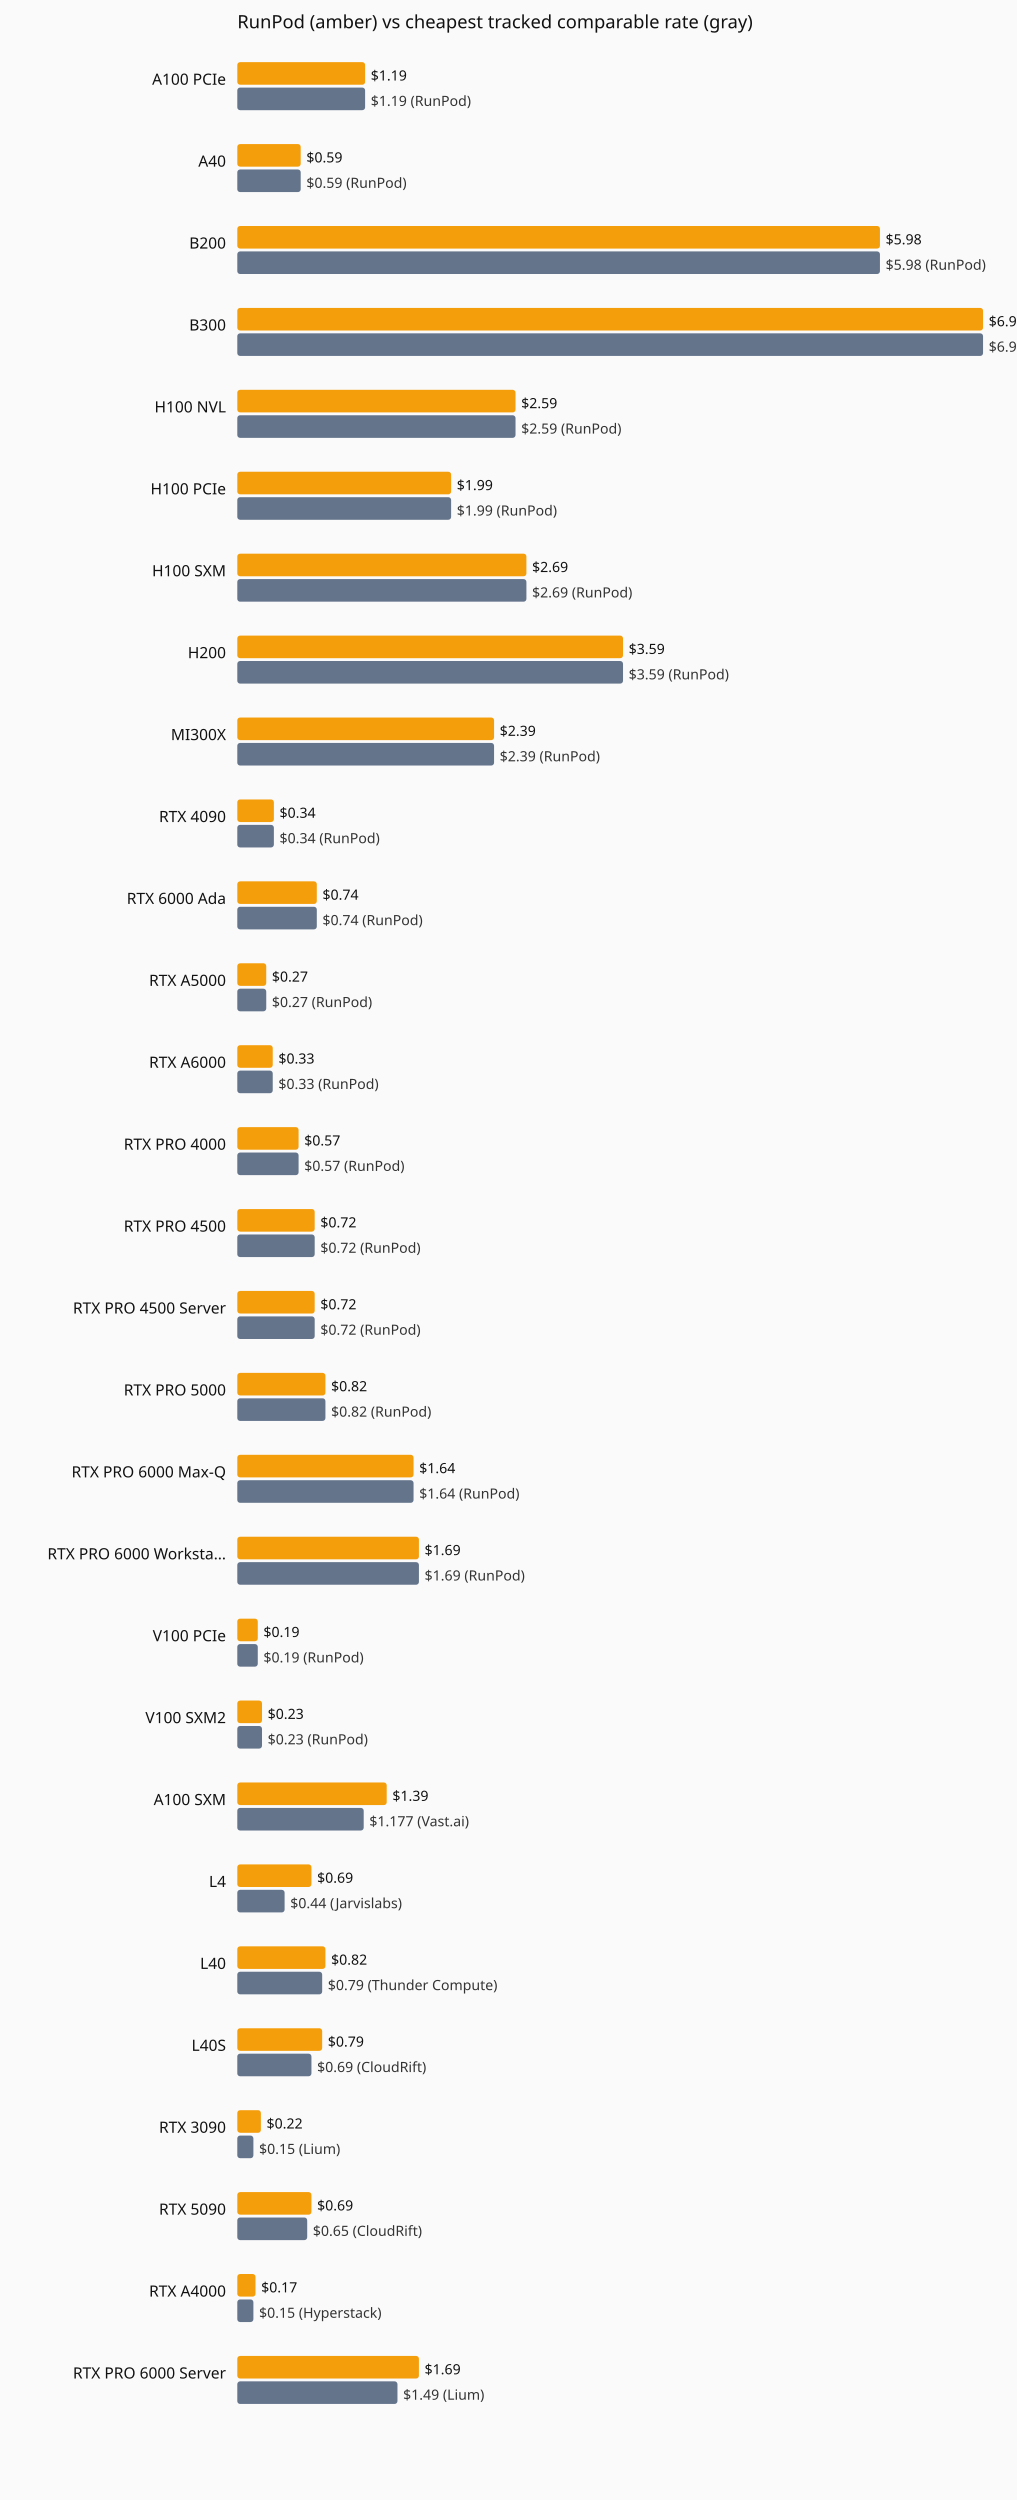
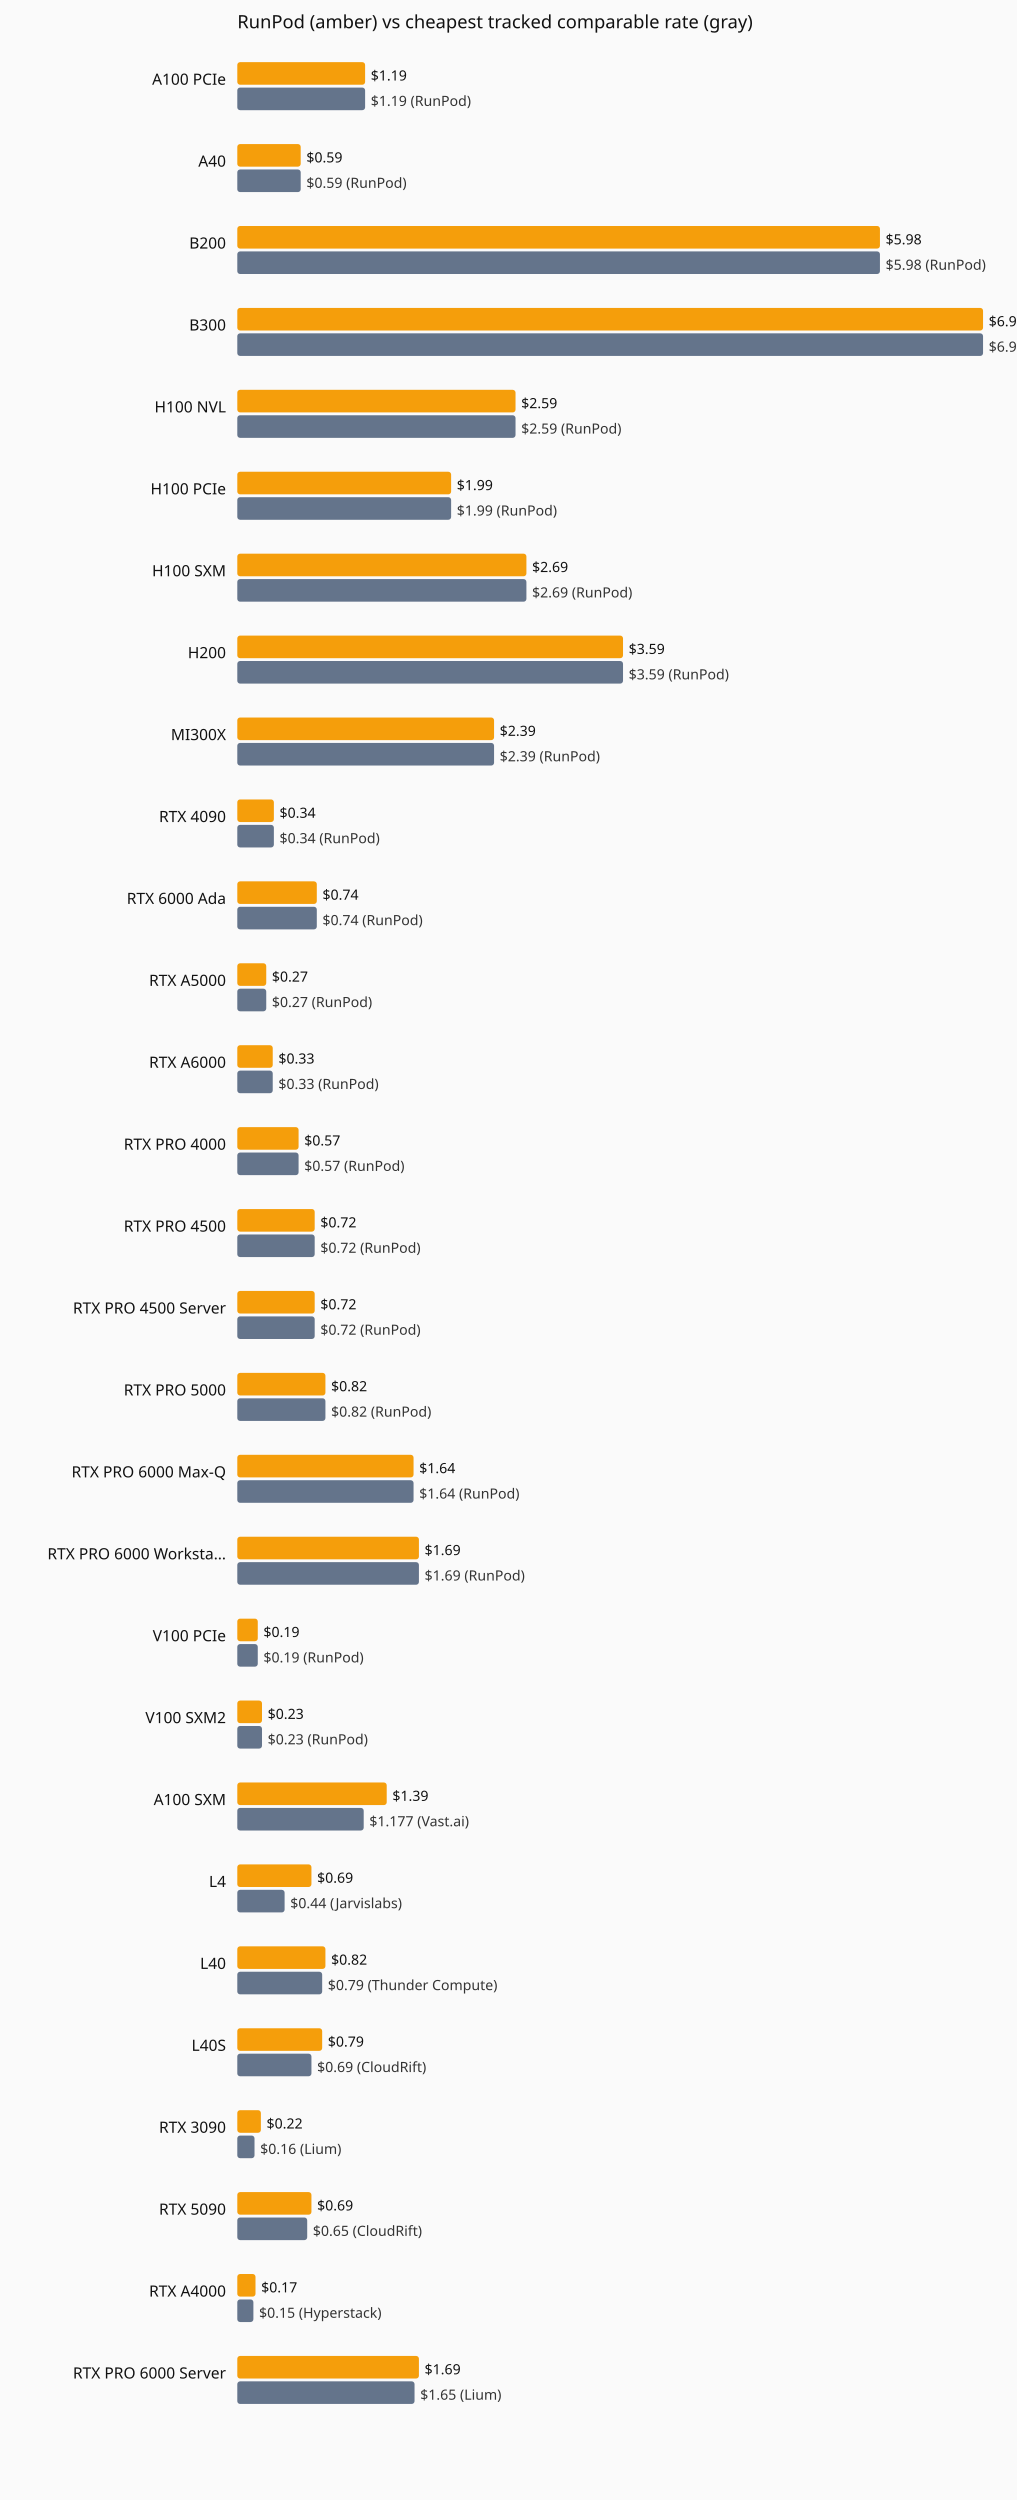
<svg xmlns="http://www.w3.org/2000/svg" viewBox="0 0 720 1770" role="img" aria-label="Current hourly rate versus the cheapest tracked vendor, by GPU model.">
  <rect width="720" height="1770" fill="#fafafa" />
  <text x="168" y="20" font-family="system-ui,sans-serif" font-size="13" fill="#111">RunPod (amber) vs cheapest tracked comparable rate (gray)</text>
  <text x="160" y="60" text-anchor="end" font-family="system-ui,sans-serif" font-size="11" fill="#111">A100 PCIe</text>
  <rect x="168" y="44" width="90.5" height="16" fill="#f59e0b" rx="2" />
  <text x="262.5" y="57" font-family="system-ui,sans-serif" font-size="10" fill="#111">$1.19</text>
  <rect x="168" y="62" width="90.5" height="16" fill="#64748b" rx="2" />
  <text x="262.5" y="75" font-family="system-ui,sans-serif" font-size="10" fill="#333">$1.19 (RunPod)</text>
  <text x="160" y="118" text-anchor="end" font-family="system-ui,sans-serif" font-size="11" fill="#111">A40</text>
  <rect x="168" y="102" width="44.9" height="16" fill="#f59e0b" rx="2" />
  <text x="216.9" y="115" font-family="system-ui,sans-serif" font-size="10" fill="#111">$0.59</text>
  <rect x="168" y="120" width="44.9" height="16" fill="#64748b" rx="2" />
  <text x="216.9" y="133" font-family="system-ui,sans-serif" font-size="10" fill="#333">$0.59 (RunPod)</text>
  <text x="160" y="176" text-anchor="end" font-family="system-ui,sans-serif" font-size="11" fill="#111">B200</text>
  <rect x="168" y="160" width="455.0" height="16" fill="#f59e0b" rx="2" />
  <text x="627.0" y="173" font-family="system-ui,sans-serif" font-size="10" fill="#111">$5.98</text>
  <rect x="168" y="178" width="455.0" height="16" fill="#64748b" rx="2" />
  <text x="627.0" y="191" font-family="system-ui,sans-serif" font-size="10" fill="#333">$5.98 (RunPod)</text>
  <text x="160" y="234" text-anchor="end" font-family="system-ui,sans-serif" font-size="11" fill="#111">B300</text>
  <rect x="168" y="218" width="528.0" height="16" fill="#f59e0b" rx="2" />
  <text x="700.0" y="231" font-family="system-ui,sans-serif" font-size="10" fill="#111">$6.94</text>
  <rect x="168" y="236" width="528.0" height="16" fill="#64748b" rx="2" />
  <text x="700.0" y="249" font-family="system-ui,sans-serif" font-size="10" fill="#333">$6.94 (RunPod)</text>
  <text x="160" y="292" text-anchor="end" font-family="system-ui,sans-serif" font-size="11" fill="#111">H100 NVL</text>
  <rect x="168" y="276" width="197.0" height="16" fill="#f59e0b" rx="2" />
  <text x="369.0" y="289" font-family="system-ui,sans-serif" font-size="10" fill="#111">$2.59</text>
  <rect x="168" y="294" width="197.0" height="16" fill="#64748b" rx="2" />
  <text x="369.0" y="307" font-family="system-ui,sans-serif" font-size="10" fill="#333">$2.59 (RunPod)</text>
  <text x="160" y="350" text-anchor="end" font-family="system-ui,sans-serif" font-size="11" fill="#111">H100 PCIe</text>
  <rect x="168" y="334" width="151.4" height="16" fill="#f59e0b" rx="2" />
  <text x="323.4" y="347" font-family="system-ui,sans-serif" font-size="10" fill="#111">$1.99</text>
  <rect x="168" y="352" width="151.4" height="16" fill="#64748b" rx="2" />
  <text x="323.4" y="365" font-family="system-ui,sans-serif" font-size="10" fill="#333">$1.99 (RunPod)</text>
  <text x="160" y="408" text-anchor="end" font-family="system-ui,sans-serif" font-size="11" fill="#111">H100 SXM</text>
  <rect x="168" y="392" width="204.7" height="16" fill="#f59e0b" rx="2" />
  <text x="376.7" y="405" font-family="system-ui,sans-serif" font-size="10" fill="#111">$2.69</text>
  <rect x="168" y="410" width="204.7" height="16" fill="#64748b" rx="2" />
  <text x="376.7" y="423" font-family="system-ui,sans-serif" font-size="10" fill="#333">$2.69 (RunPod)</text>
  <text x="160" y="466" text-anchor="end" font-family="system-ui,sans-serif" font-size="11" fill="#111">H200</text>
  <rect x="168" y="450" width="273.1" height="16" fill="#f59e0b" rx="2" />
  <text x="445.1" y="463" font-family="system-ui,sans-serif" font-size="10" fill="#111">$3.59</text>
  <rect x="168" y="468" width="273.1" height="16" fill="#64748b" rx="2" />
  <text x="445.1" y="481" font-family="system-ui,sans-serif" font-size="10" fill="#333">$3.59 (RunPod)</text>
  <text x="160" y="524" text-anchor="end" font-family="system-ui,sans-serif" font-size="11" fill="#111">MI300X</text>
  <rect x="168" y="508" width="181.8" height="16" fill="#f59e0b" rx="2" />
  <text x="353.8" y="521" font-family="system-ui,sans-serif" font-size="10" fill="#111">$2.39</text>
  <rect x="168" y="526" width="181.8" height="16" fill="#64748b" rx="2" />
  <text x="353.8" y="539" font-family="system-ui,sans-serif" font-size="10" fill="#333">$2.39 (RunPod)</text>
  <text x="160" y="582" text-anchor="end" font-family="system-ui,sans-serif" font-size="11" fill="#111">RTX 4090</text>
  <rect x="168" y="566" width="25.9" height="16" fill="#f59e0b" rx="2" />
  <text x="197.9" y="579" font-family="system-ui,sans-serif" font-size="10" fill="#111">$0.34</text>
  <rect x="168" y="584" width="25.9" height="16" fill="#64748b" rx="2" />
  <text x="197.9" y="597" font-family="system-ui,sans-serif" font-size="10" fill="#333">$0.34 (RunPod)</text>
  <text x="160" y="640" text-anchor="end" font-family="system-ui,sans-serif" font-size="11" fill="#111">RTX 6000 Ada</text>
  <rect x="168" y="624" width="56.3" height="16" fill="#f59e0b" rx="2" />
  <text x="228.3" y="637" font-family="system-ui,sans-serif" font-size="10" fill="#111">$0.74</text>
  <rect x="168" y="642" width="56.3" height="16" fill="#64748b" rx="2" />
  <text x="228.3" y="655" font-family="system-ui,sans-serif" font-size="10" fill="#333">$0.74 (RunPod)</text>
  <text x="160" y="698" text-anchor="end" font-family="system-ui,sans-serif" font-size="11" fill="#111">RTX A5000</text>
  <rect x="168" y="682" width="20.5" height="16" fill="#f59e0b" rx="2" />
  <text x="192.5" y="695" font-family="system-ui,sans-serif" font-size="10" fill="#111">$0.27</text>
  <rect x="168" y="700" width="20.5" height="16" fill="#64748b" rx="2" />
  <text x="192.5" y="713" font-family="system-ui,sans-serif" font-size="10" fill="#333">$0.27 (RunPod)</text>
  <text x="160" y="756" text-anchor="end" font-family="system-ui,sans-serif" font-size="11" fill="#111">RTX A6000</text>
  <rect x="168" y="740" width="25.1" height="16" fill="#f59e0b" rx="2" />
  <text x="197.1" y="753" font-family="system-ui,sans-serif" font-size="10" fill="#111">$0.33</text>
  <rect x="168" y="758" width="25.1" height="16" fill="#64748b" rx="2" />
  <text x="197.1" y="771" font-family="system-ui,sans-serif" font-size="10" fill="#333">$0.33 (RunPod)</text>
  <text x="160" y="814" text-anchor="end" font-family="system-ui,sans-serif" font-size="11" fill="#111">RTX PRO 4000</text>
  <rect x="168" y="798" width="43.4" height="16" fill="#f59e0b" rx="2" />
  <text x="215.4" y="811" font-family="system-ui,sans-serif" font-size="10" fill="#111">$0.57</text>
  <rect x="168" y="816" width="43.4" height="16" fill="#64748b" rx="2" />
  <text x="215.4" y="829" font-family="system-ui,sans-serif" font-size="10" fill="#333">$0.57 (RunPod)</text>
  <text x="160" y="872" text-anchor="end" font-family="system-ui,sans-serif" font-size="11" fill="#111">RTX PRO 4500</text>
  <rect x="168" y="856" width="54.8" height="16" fill="#f59e0b" rx="2" />
  <text x="226.8" y="869" font-family="system-ui,sans-serif" font-size="10" fill="#111">$0.72</text>
  <rect x="168" y="874" width="54.8" height="16" fill="#64748b" rx="2" />
  <text x="226.8" y="887" font-family="system-ui,sans-serif" font-size="10" fill="#333">$0.72 (RunPod)</text>
  <text x="160" y="930" text-anchor="end" font-family="system-ui,sans-serif" font-size="11" fill="#111">RTX PRO 4500 Server</text>
  <rect x="168" y="914" width="54.8" height="16" fill="#f59e0b" rx="2" />
  <text x="226.8" y="927" font-family="system-ui,sans-serif" font-size="10" fill="#111">$0.72</text>
  <rect x="168" y="932" width="54.8" height="16" fill="#64748b" rx="2" />
  <text x="226.8" y="945" font-family="system-ui,sans-serif" font-size="10" fill="#333">$0.72 (RunPod)</text>
  <text x="160" y="988" text-anchor="end" font-family="system-ui,sans-serif" font-size="11" fill="#111">RTX PRO 5000</text>
  <rect x="168" y="972" width="62.4" height="16" fill="#f59e0b" rx="2" />
  <text x="234.4" y="985" font-family="system-ui,sans-serif" font-size="10" fill="#111">$0.82</text>
  <rect x="168" y="990" width="62.4" height="16" fill="#64748b" rx="2" />
  <text x="234.4" y="1003" font-family="system-ui,sans-serif" font-size="10" fill="#333">$0.82 (RunPod)</text>
  <text x="160" y="1046" text-anchor="end" font-family="system-ui,sans-serif" font-size="11" fill="#111">RTX PRO 6000 Max-Q</text>
  <rect x="168" y="1030" width="124.8" height="16" fill="#f59e0b" rx="2" />
  <text x="296.8" y="1043" font-family="system-ui,sans-serif" font-size="10" fill="#111">$1.64</text>
  <rect x="168" y="1048" width="124.8" height="16" fill="#64748b" rx="2" />
  <text x="296.8" y="1061" font-family="system-ui,sans-serif" font-size="10" fill="#333">$1.64 (RunPod)</text>
  <text x="160" y="1104" text-anchor="end" font-family="system-ui,sans-serif" font-size="11" fill="#111">RTX PRO 6000 Worksta…</text>
  <rect x="168" y="1088" width="128.6" height="16" fill="#f59e0b" rx="2" />
  <text x="300.6" y="1101" font-family="system-ui,sans-serif" font-size="10" fill="#111">$1.69</text>
  <rect x="168" y="1106" width="128.6" height="16" fill="#64748b" rx="2" />
  <text x="300.6" y="1119" font-family="system-ui,sans-serif" font-size="10" fill="#333">$1.69 (RunPod)</text>
  <text x="160" y="1162" text-anchor="end" font-family="system-ui,sans-serif" font-size="11" fill="#111">V100 PCIe</text>
  <rect x="168" y="1146" width="14.5" height="16" fill="#f59e0b" rx="2" />
  <text x="186.5" y="1159" font-family="system-ui,sans-serif" font-size="10" fill="#111">$0.19</text>
  <rect x="168" y="1164" width="14.5" height="16" fill="#64748b" rx="2" />
  <text x="186.5" y="1177" font-family="system-ui,sans-serif" font-size="10" fill="#333">$0.19 (RunPod)</text>
  <text x="160" y="1220" text-anchor="end" font-family="system-ui,sans-serif" font-size="11" fill="#111">V100 SXM2</text>
  <rect x="168" y="1204" width="17.5" height="16" fill="#f59e0b" rx="2" />
  <text x="189.5" y="1217" font-family="system-ui,sans-serif" font-size="10" fill="#111">$0.23</text>
  <rect x="168" y="1222" width="17.5" height="16" fill="#64748b" rx="2" />
  <text x="189.5" y="1235" font-family="system-ui,sans-serif" font-size="10" fill="#333">$0.23 (RunPod)</text>
  <text x="160" y="1278" text-anchor="end" font-family="system-ui,sans-serif" font-size="11" fill="#111">A100 SXM</text>
  <rect x="168" y="1262" width="105.8" height="16" fill="#f59e0b" rx="2" />
  <text x="277.8" y="1275" font-family="system-ui,sans-serif" font-size="10" fill="#111">$1.39</text>
  <rect x="168" y="1280" width="89.5" height="16" fill="#64748b" rx="2" />
  <text x="261.5" y="1293" font-family="system-ui,sans-serif" font-size="10" fill="#333">$1.177 (Vast.ai)</text>
  <text x="160" y="1336" text-anchor="end" font-family="system-ui,sans-serif" font-size="11" fill="#111">L4</text>
  <rect x="168" y="1320" width="52.5" height="16" fill="#f59e0b" rx="2" />
  <text x="224.5" y="1333" font-family="system-ui,sans-serif" font-size="10" fill="#111">$0.69</text>
  <rect x="168" y="1338" width="33.5" height="16" fill="#64748b" rx="2" />
  <text x="205.5" y="1351" font-family="system-ui,sans-serif" font-size="10" fill="#333">$0.44 (Jarvislabs)</text>
  <text x="160" y="1394" text-anchor="end" font-family="system-ui,sans-serif" font-size="11" fill="#111">L40</text>
  <rect x="168" y="1378" width="62.4" height="16" fill="#f59e0b" rx="2" />
  <text x="234.4" y="1391" font-family="system-ui,sans-serif" font-size="10" fill="#111">$0.82</text>
  <rect x="168" y="1396" width="60.1" height="16" fill="#64748b" rx="2" />
  <text x="232.1" y="1409" font-family="system-ui,sans-serif" font-size="10" fill="#333">$0.79 (Thunder Compute)</text>
  <text x="160" y="1452" text-anchor="end" font-family="system-ui,sans-serif" font-size="11" fill="#111">L40S</text>
  <rect x="168" y="1436" width="60.1" height="16" fill="#f59e0b" rx="2" />
  <text x="232.1" y="1449" font-family="system-ui,sans-serif" font-size="10" fill="#111">$0.79</text>
  <rect x="168" y="1454" width="52.5" height="16" fill="#64748b" rx="2" />
  <text x="224.5" y="1467" font-family="system-ui,sans-serif" font-size="10" fill="#333">$0.69 (CloudRift)</text>
  <text x="160" y="1510" text-anchor="end" font-family="system-ui,sans-serif" font-size="11" fill="#111">RTX 3090</text>
  <rect x="168" y="1494" width="16.7" height="16" fill="#f59e0b" rx="2" />
  <text x="188.7" y="1507" font-family="system-ui,sans-serif" font-size="10" fill="#111">$0.22</text>
-   <rect x="168" y="1512" width="11.4" height="16" fill="#64748b" rx="2" />
-   <text x="183.4" y="1525" font-family="system-ui,sans-serif" font-size="10" fill="#333">$0.15 (Lium)</text>
+   <rect x="168" y="1512" width="12.2" height="16" fill="#64748b" rx="2" />
+   <text x="184.2" y="1525" font-family="system-ui,sans-serif" font-size="10" fill="#333">$0.16 (Lium)</text>
  <text x="160" y="1568" text-anchor="end" font-family="system-ui,sans-serif" font-size="11" fill="#111">RTX 5090</text>
  <rect x="168" y="1552" width="52.5" height="16" fill="#f59e0b" rx="2" />
  <text x="224.5" y="1565" font-family="system-ui,sans-serif" font-size="10" fill="#111">$0.69</text>
  <rect x="168" y="1570" width="49.5" height="16" fill="#64748b" rx="2" />
  <text x="221.5" y="1583" font-family="system-ui,sans-serif" font-size="10" fill="#333">$0.65 (CloudRift)</text>
  <text x="160" y="1626" text-anchor="end" font-family="system-ui,sans-serif" font-size="11" fill="#111">RTX A4000</text>
  <rect x="168" y="1610" width="12.9" height="16" fill="#f59e0b" rx="2" />
  <text x="184.9" y="1623" font-family="system-ui,sans-serif" font-size="10" fill="#111">$0.17</text>
  <rect x="168" y="1628" width="11.4" height="16" fill="#64748b" rx="2" />
  <text x="183.4" y="1641" font-family="system-ui,sans-serif" font-size="10" fill="#333">$0.15 (Hyperstack)</text>
  <text x="160" y="1684" text-anchor="end" font-family="system-ui,sans-serif" font-size="11" fill="#111">RTX PRO 6000 Server</text>
  <rect x="168" y="1668" width="128.6" height="16" fill="#f59e0b" rx="2" />
  <text x="300.6" y="1681" font-family="system-ui,sans-serif" font-size="10" fill="#111">$1.69</text>
-   <rect x="168" y="1686" width="113.4" height="16" fill="#64748b" rx="2" />
-   <text x="285.4" y="1699" font-family="system-ui,sans-serif" font-size="10" fill="#333">$1.49 (Lium)</text>
+   <rect x="168" y="1686" width="125.5" height="16" fill="#64748b" rx="2" />
+   <text x="297.5" y="1699" font-family="system-ui,sans-serif" font-size="10" fill="#333">$1.65 (Lium)</text>
</svg>
